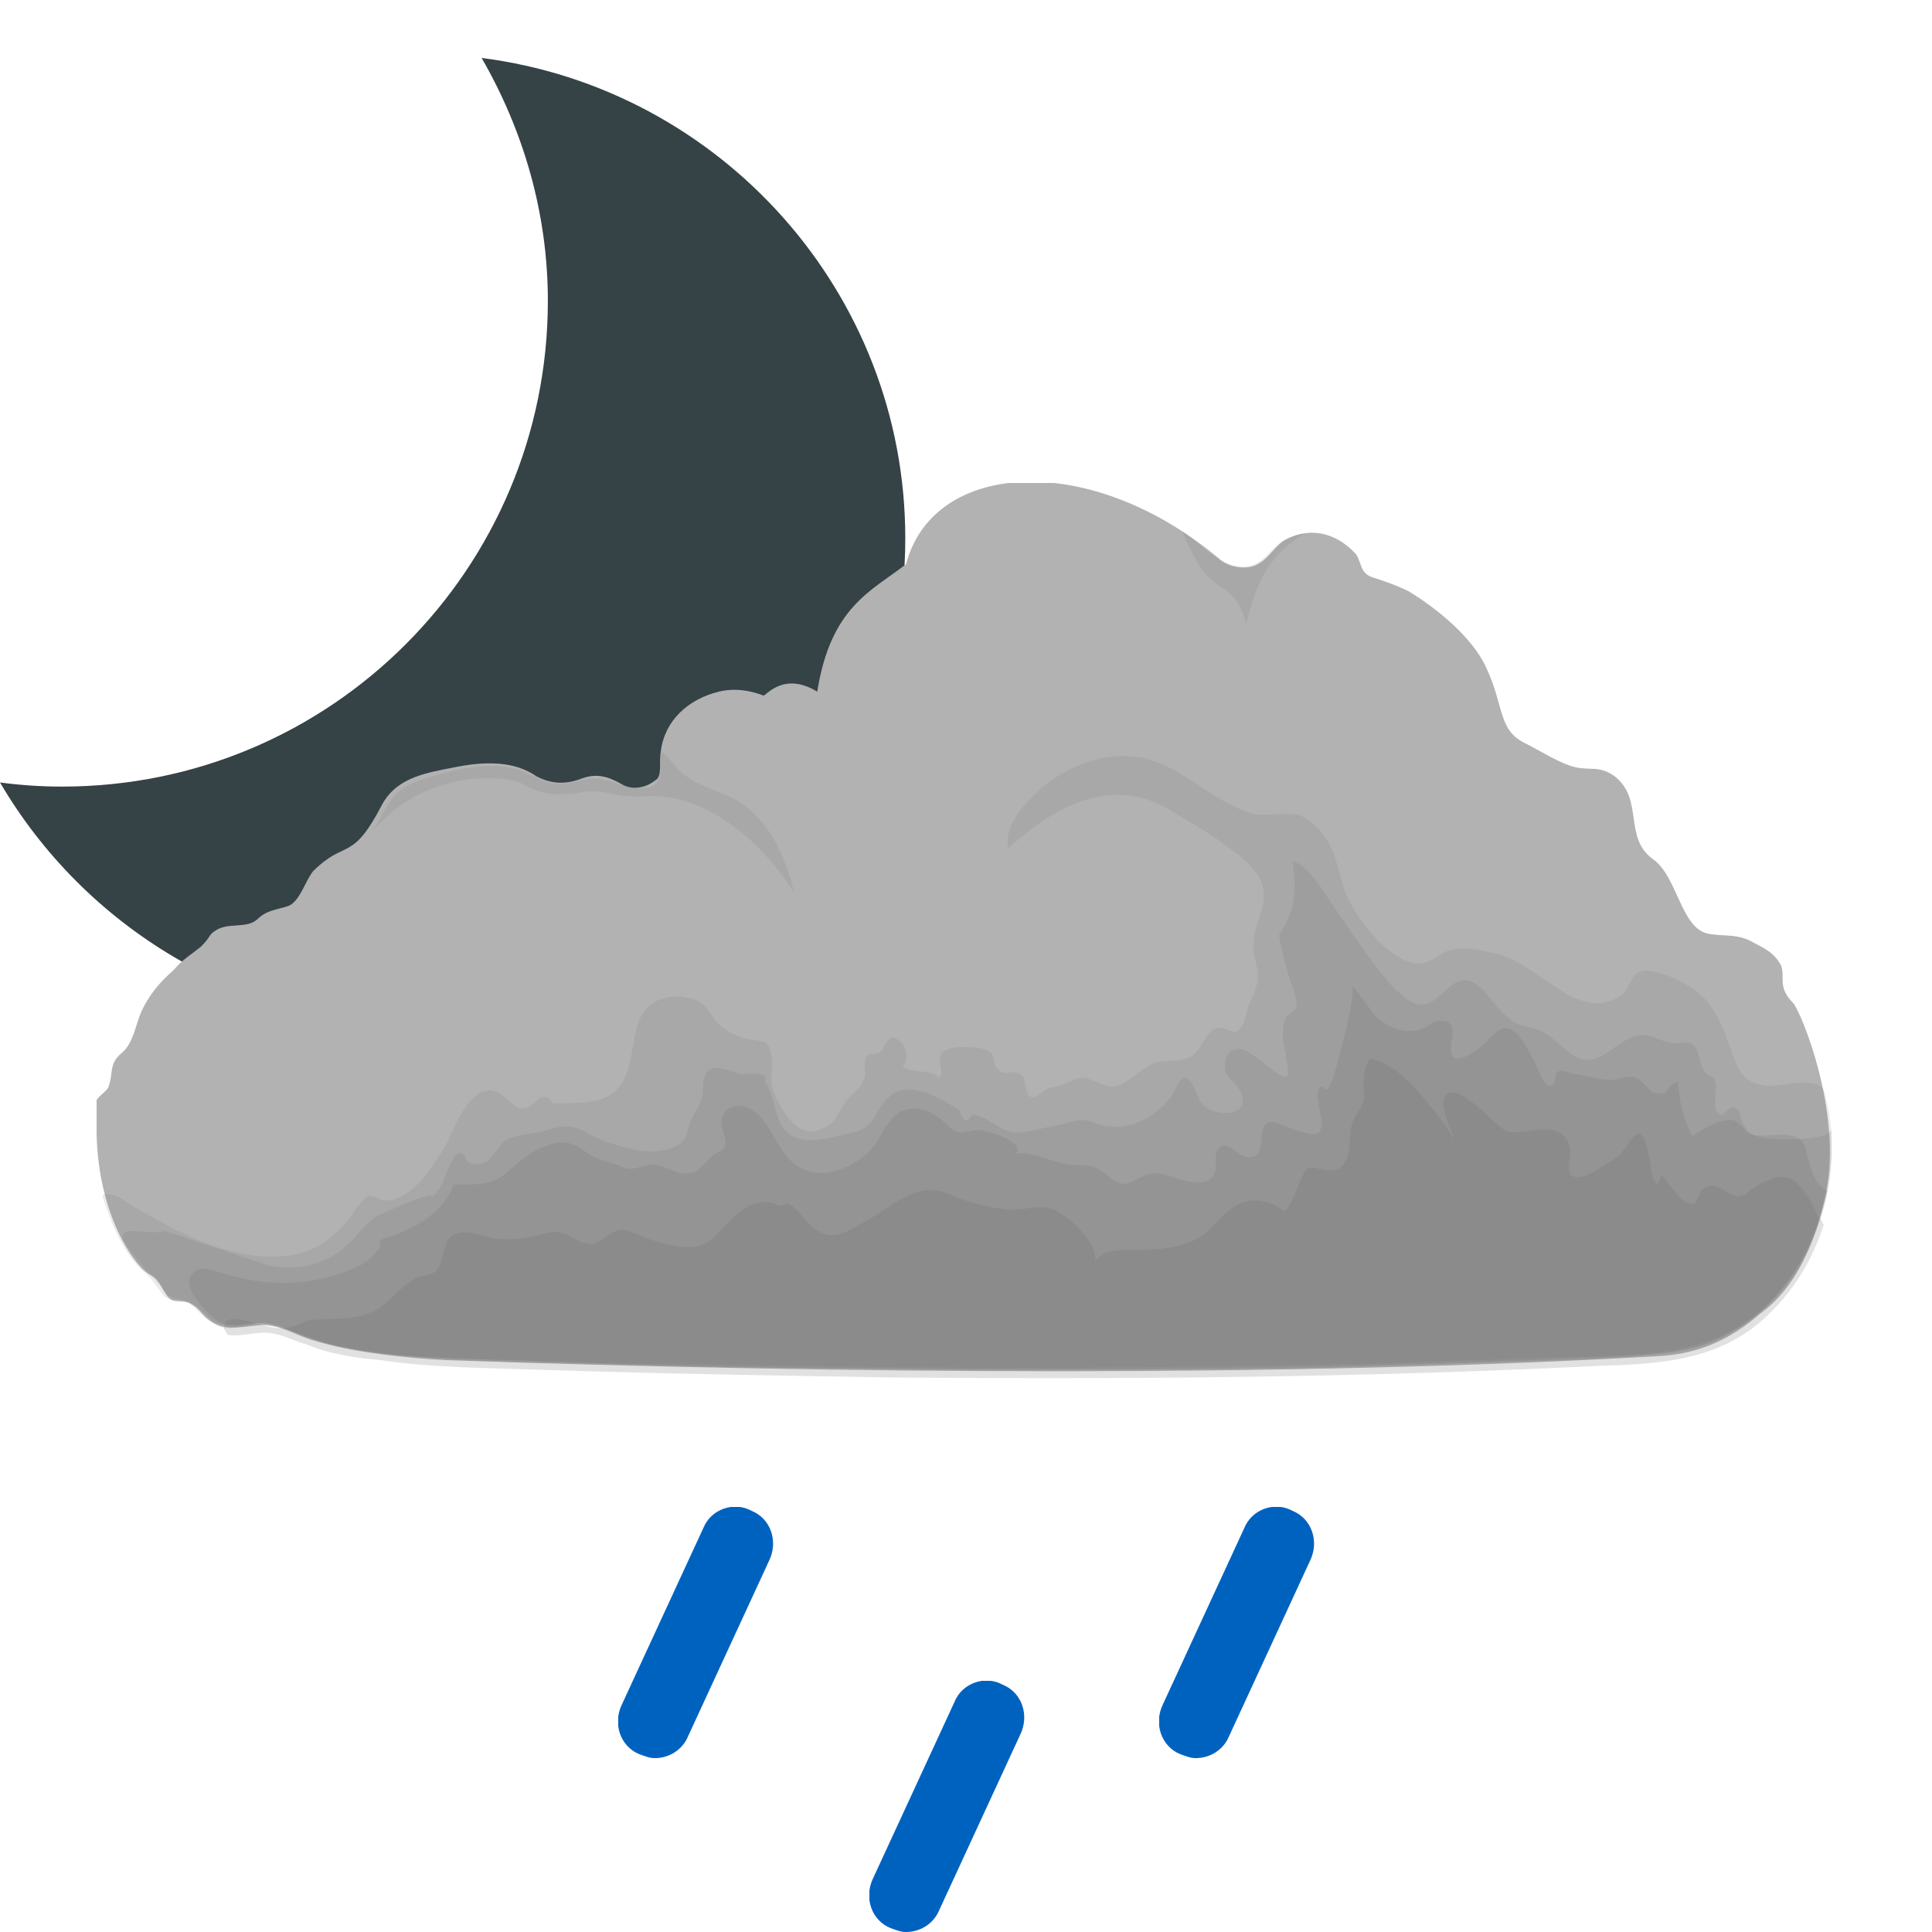
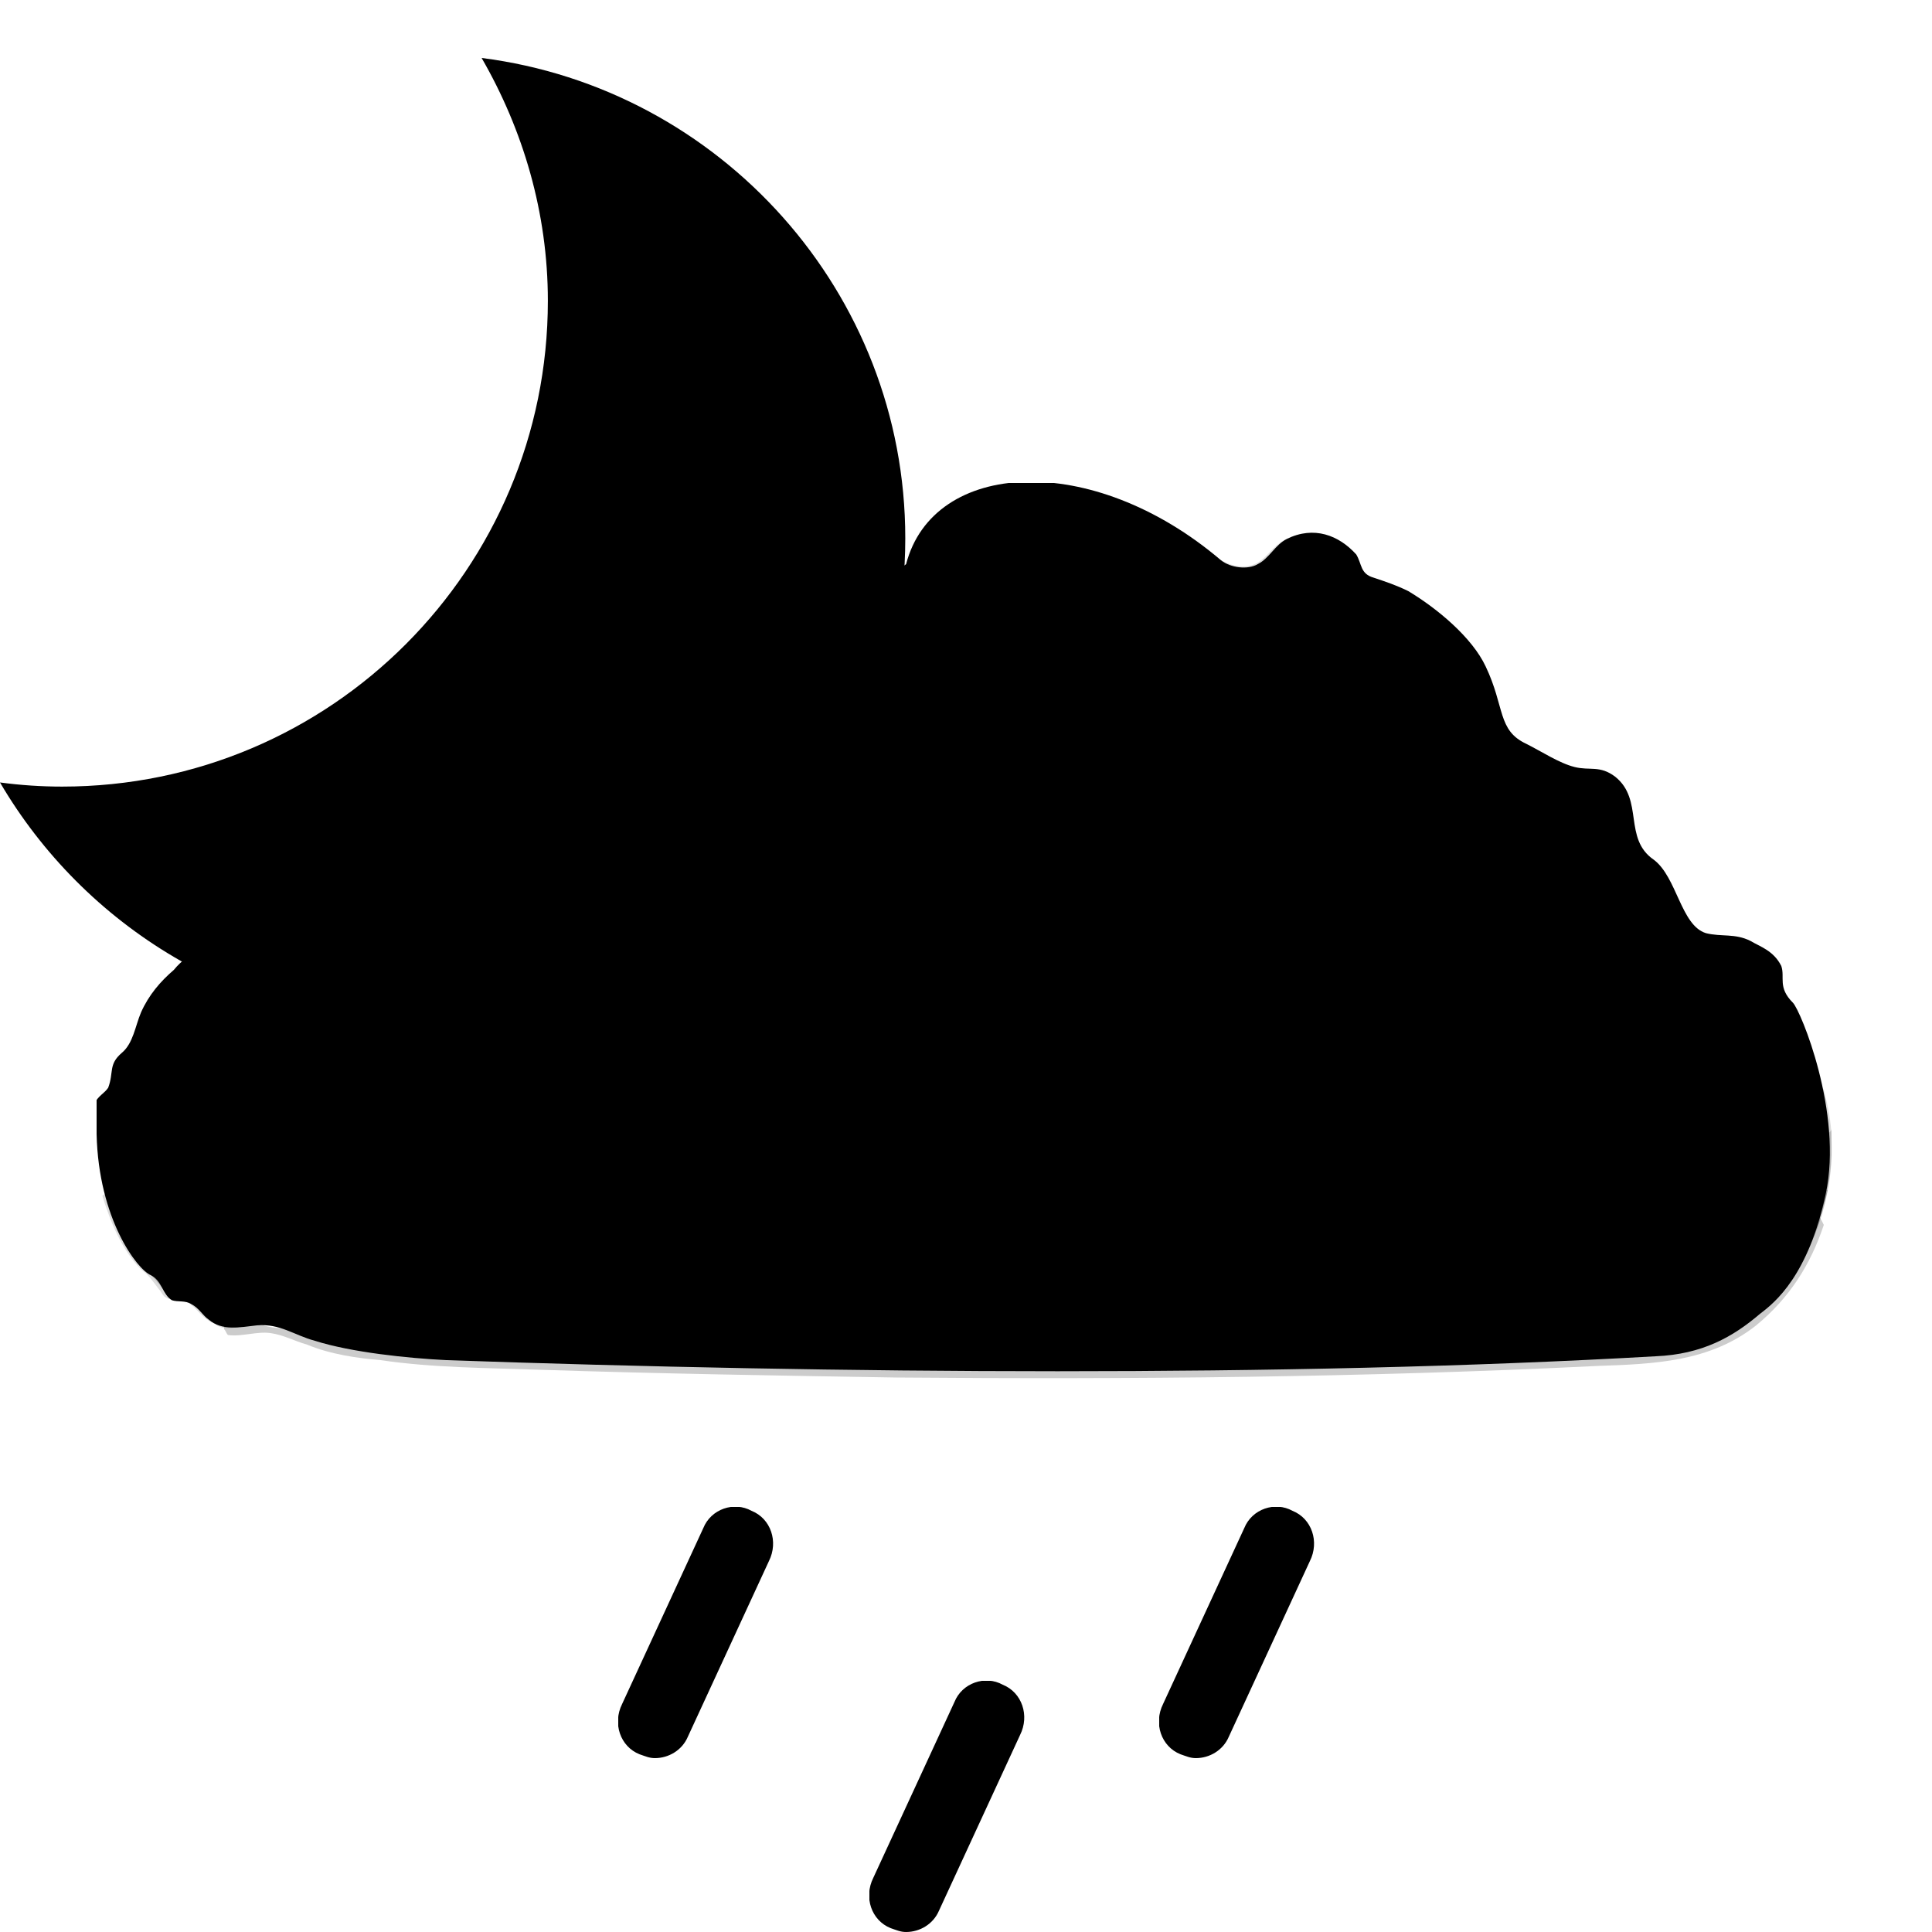
<svg xmlns="http://www.w3.org/2000/svg" xmlns:xlink="http://www.w3.org/1999/xlink" x="0" y="0" viewBox="0 0 100 100">
  <style type="text/css">
.moon-primitive {
  fill: #354246;
}
.cloud3-primitive {
  color: #696969;
  fill: #b2b2b2;
}
.raindrop-primitive {
  fill: #0062bf;
}
</style>
  <symbol id="moon">
    <path d="M34.9,0c3,5.2,4.8,11.2,4.8,17.6C39.7,37,24,52.8,4.5,52.8c-1.5,0-3-0.1-4.5-0.3C6.1,62.9,17.4,70,30.4,70 c19.4,0,35.2-15.7,35.2-35.2C65.6,17,52.2,2.2,34.9,0z" />
  </symbol>
  <symbol id="cloud">
    <path d="M87.8,26.9c-0.8-0.8-0.4-1.3-0.6-1.9c-0.4-0.8-1.1-1-1.6-1.3c-0.8-0.4-1.5-0.2-2.3-0.4 c-1.3-0.4-1.5-2.9-2.7-3.8c-1.6-1.1-0.5-3.1-2-4.3c-0.8-0.6-1.3-0.3-2.1-0.5c-0.8-0.2-1.7-0.8-2.5-1.2c-1.5-0.7-1.1-1.9-2.1-4 c-0.7-1.5-2.5-3-4-3.9c-0.6-0.3-1.2-0.5-1.8-0.7c-0.7-0.2-0.6-0.7-0.9-1.2c-0.9-1-2.2-1.5-3.6-0.8c-0.6,0.3-0.9,1-1.5,1.3 c-0.5,0.3-1.4,0.2-1.9-0.2c-6.7-5.7-14.9-5.2-16.3,0.2c-1.8,1.4-3.9,2.2-4.6,6.6c-1.8-1.1-2.7,0.3-2.8,0.2c0,0-1.1-0.5-2.3-0.2 c-1.6,0.4-2.8,1.5-3,3.1c-0.1,0.6,0.1,1.3-0.3,1.5c-0.5,0.4-1.2,0.5-1.7,0.2c-0.7-0.4-1.3-0.6-2.1-0.3c-0.8,0.3-1.5,0.3-2.3-0.1 c-0.6-0.4-1.7-1-4.2-0.5c-1.5,0.3-3,0.5-3.8,1.9c-1.6,3.1-1.9,1.8-3.6,3.5c-0.4,0.5-0.7,1.6-1.3,1.8c-0.6,0.2-1.1,0.2-1.6,0.7 c-0.6,0.5-1.5,0.1-2.2,0.6c-0.3,0.2-0.2,0.3-0.7,0.8c-0.5,0.4-1,0.7-1.4,1.2c-0.7,0.6-1.3,1.3-1.7,2.2c-0.3,0.7-0.4,1.6-1,2.1 c-0.7,0.6-0.4,1-0.7,1.8c-0.2,0.3-0.5,0.4-0.7,0.8C0,32.5,0,33.1,0,33.7c0.1,4.4,2.1,7,2.8,7.3c0.6,0.3,0.6,1,1.1,1.3 c0.3,0.1,0.7,0,1,0.2c0.4,0.2,0.6,0.6,0.9,0.8c0.7,0.6,1.6,0.4,2.5,0.3c1.2-0.1,1.9,0.5,3,0.8c1.9,0.6,4.8,0.9,6.8,1 c20.1,0.7,43.4,0.9,62.6-0.2c2.4-0.1,4-1,5.4-2.2c0.8-0.6,2.5-2,3.4-6.2S88.2,27.3,87.8,26.9z" />
    <g fill="currentColor">
      <path opacity="0.14" d="M89.8,34c0-0.9-0.2-1.8-0.4-2.6c-0.5-0.7-2-0.2-2.7-0.2c-1.7,0-1.8-1.1-2.3-2.4 c-0.4-1.1-0.9-2.1-1.9-2.7c-0.6-0.4-2.4-1.3-2.9-0.6c-0.4,0.5-0.3,0.9-1,1.2c-0.8,0.4-1.7,0.2-2.4-0.2c-1.3-0.7-2.5-1.9-4-2.2 c-0.9-0.2-2-0.4-2.8,0.2c-0.6,0.4-1,0.5-1.7,0.2c-1.3-0.6-2.6-2.3-3.1-3.6c-0.5-1.6-0.6-3-2.3-3.9c-0.9-0.2-1.7,0.1-2.5-0.1 c-2.1-0.6-3.6-2.5-5.8-2.9c-1.8-0.3-3.6,0.4-5,1.5c-0.8,0.7-2.1,2-1.8,3.2c2.3-2.1,5.3-3.8,8.3-2c1,0.6,2.1,1.2,3,1.9 c0.7,0.5,1.5,1.1,1.8,1.9c0.4,1-0.3,1.9-0.4,2.9c-0.1,0.7,0.2,1.3,0.2,2c0,0.5-0.3,1-0.5,1.5c-0.1,0.4-0.2,1.2-0.7,1.3 c-0.2,0-0.5-0.2-0.8-0.2c-0.3,0-0.4,0.2-0.6,0.4c-0.3,0.4-0.5,0.9-0.9,1.1c-0.7,0.4-1.4,0-2.2,0.5c-0.7,0.4-1.3,1.2-2.1,1 c-0.4-0.1-0.7-0.3-1.1-0.4c-0.5-0.1-0.9,0.3-1.4,0.4c-0.2,0.1-0.4,0.1-0.5,0.1c-0.2,0.1-0.7,0.5-0.8,0.5c-0.3,0-0.3-0.2-0.4-0.5 c-0.1-0.3,0-0.5-0.3-0.7c-0.4-0.3-0.8,0.2-1.2-0.3c-0.2-0.2-0.1-0.6-0.3-0.8c-0.3-0.3-1-0.3-1.3-0.3c-0.4,0-1.1,0-1.3,0.4 c-0.2,0.4,0.2,0.9-0.1,1.2c-0.4-0.5-1.3-0.2-1.9-0.6c0.4-0.3,0.2-1-0.1-1.3c-0.5-0.4-0.6-0.1-0.8,0.2c-0.1,0.1-0.1,0.3-0.3,0.4 c-0.2,0.1-0.4,0-0.6,0.1c-0.3,0.3,0,0.9-0.2,1.3c-0.2,0.5-0.7,0.8-1,1.2c-0.3,0.5-0.5,1.1-1.1,1.3c-1.3,0.7-2.2-1-2.6-2 c-0.2-0.6,0.1-1.3-0.1-1.9c-0.1-0.7-0.5-0.6-1.1-0.7c-0.6-0.1-1.2-0.4-1.6-0.8c-0.4-0.4-0.5-0.9-1.1-1.2c-0.9-0.4-2.2-0.3-2.8,0.6 c-0.7,1.1-0.4,2.7-1.2,3.8c-0.7,0.9-1.9,0.9-3,0.9c-0.2,0-0.4,0-0.5,0c-0.1-0.1-0.2-0.3-0.3-0.3c-0.4-0.1-0.5,0.2-0.8,0.4 c-1,0.7-1.3-1.1-2.5-0.7c-1,0.4-1.5,2-2,2.9c-0.6,0.9-1.2,2-2.2,2.5c-0.4,0.2-0.7,0.3-1.1,0.2c-0.2-0.1-0.3-0.2-0.6-0.2 c-0.3,0.1-0.5,0.5-0.7,0.7c-0.3,0.5-0.7,0.9-1.1,1.3c-1.7,1.5-3.9,1.3-5.9,0.7c-1.6-0.5-3-1.3-4.4-2.1c-0.3-0.2-1.4-1-1.7-0.6 c0.4,1.3,1,2.8,2,3.8c0.4,0.3,0.6,0.6,0.9,1c0.1,0.1,0.2,0.3,0.3,0.4c0.4,0.3,0.8,0.1,1.2,0.3h0c0.5,0.3,0.8,0.9,1.4,1.1 c0.5,0.5,1.5,0.1,2.1,0h0c0.2,0,0.3,0,0.5,0h0c0.1,0,0.3,0,0.4,0.1l0,0c0,0,0,0,0,0c1.2,0.3,2.3,0.9,3.5,1.1 c2.8,0.6,5.6,0.6,8.4,0.7c2.9,0.1,5.7,0.2,8.6,0.2c6.2,0.1,12.3,0.2,18.5,0.2c5.8,0,11.6-0.1,17.5-0.2c3-0.1,6-0.2,9-0.3 c2.5-0.1,5.3,0,7.8-0.6C87.3,43.6,90,38.6,89.8,34C89.8,33.6,89.8,34.3,89.8,34z" />
      <path opacity="0.16" d="M89.8,33.4c0,0.7-3,0.6-3.5,0.5c-0.6-0.1-0.9-0.3-1.1-0.8c-0.1-0.2-0.1-0.7-0.5-0.8 c-0.3,0-0.4,0.4-0.6,0.4c-0.6-0.1-0.2-1.3-0.3-1.6c-0.1-0.6-0.3-0.2-0.6-0.7C82.9,30,83,29.2,82.5,29c-0.2-0.1-0.5,0-0.8,0 c-0.5,0-0.9-0.3-1.4-0.4c-1.3-0.3-2.2,1.6-3.5,1.2c-0.6-0.2-1.3-1-1.8-1.3c-0.6-0.4-1.4-0.3-1.9-0.8c-1-0.7-1.7-2.8-3.1-1.6 c-0.5,0.4-0.8,0.9-1.5,0.9c-0.6-0.1-0.9-0.5-1.3-0.8c-1.1-1.2-2-2.6-2.9-3.9c-0.5-0.6-1.5-2.6-2.4-2.7c0.1,0.9,0.4,2.2-0.7,3.8 c0.1,0.7,0.3,1.4,0.5,2.1c0.1,0.4,0.5,1.2,0.4,1.6c-0.1,0.3-0.3,0.3-0.5,0.5c-0.2,0.3-0.2,0.8-0.2,1.1c0,0.3,0.4,1.8,0.2,2 c-0.4,0.2-1.9-1.5-2.5-1.4c-0.5,0-0.7,0.4-0.7,0.9c0,0.6,0.6,0.8,0.8,1.3c0.7,1.3-1.4,1.4-2,0.6c-0.2-0.2-0.5-1.3-0.8-1.3 c-0.4-0.1-0.6,0.8-0.8,1c-0.7,0.9-2,1.7-3.2,1.5c-0.4,0-0.7-0.2-1.1-0.3c-0.6-0.1-1.2,0.2-1.8,0.3c-0.7,0.1-1.5,0.4-2.2,0.3 c-0.7-0.2-1.3-0.9-2-0.9c-0.1,0.2-0.2,0.3-0.3,0.3c-0.2-0.1-0.3-0.3-0.3-0.5c-0.9-0.6-2.7-1.7-3.7-0.7c-0.8,0.7-0.6,1.5-1.8,1.8 c-0.9,0.2-2.3,0.7-3.2,0.2c-1-0.6-0.8-2-1.4-2.8c0.3-0.6-1-0.4-1.2-0.4c-0.5-0.1-1-0.4-1.5-0.3c-0.7,0.2-0.4,1.1-0.6,1.6 c-0.2,0.6-0.6,1-0.7,1.6c-0.1,0.5-0.3,0.7-0.8,0.9c-1,0.4-2.2,0.1-3.1-0.2c-0.4-0.1-0.8-0.3-1.2-0.5c-0.8-0.5-1.3-0.5-2.2-0.2 c-0.7,0.2-1.5,0.2-2.1,0.5c-0.5,0.3-0.6,1-1.2,1.2c-0.2,0.1-0.6,0.1-0.8-0.1c-0.2-0.1,0-0.4-0.4-0.4c-0.3,0-0.5,0.6-0.6,0.8 c-0.2,0.4-0.3,0.9-0.6,1.2c-0.3,0.4-0.2,0.1-0.5,0.2c-0.7,0.2-1.6,0.6-2.3,0.9c-0.8,0.3-1.3,1.2-2,1.8c-1.1,0.9-2.5,1.2-3.9,0.9 c-1.8-0.6-3.6-1.2-5.4-1.8C2.9,39,1,38.3,1.4,39.2c0.6,1,1.4,1.7,2.1,2.6c0.4,0.6,0.9,0.3,1.5,0.7c0.6,0.4,0.9,1,1.7,1.1 c0.6,0.1,1.3-0.1,1.9-0.1c0.8,0,1.5,0.4,2.2,0.7c1.4,0.5,3,0.7,4.5,0.9c3.4,0.4,6.9,0.4,10.3,0.5c3.5,0.1,7.1,0.2,10.6,0.2 c14.2,0.2,28.4,0.1,42.5-0.6c1.7-0.1,3.5-0.1,5.1-0.8c1.1-0.5,2.1-1.2,3-2.1c1.9-1.9,2.9-4.9,3-7.5C89.8,34.3,89.8,33.9,89.8,33.4z  M83.2,31.3C83.2,31.3,83.2,31.3,83.2,31.3L83.2,31.3C83.2,31.3,83.2,31.3,83.2,31.3z" />
      <path opacity="0.18" d="M88.5,34.6c-0.2-1.4-2.1-0.6-2.9-0.9c-0.3-0.1-0.4-0.5-0.8-0.7c-0.7-0.2-1.7,0.5-2.2,0.8 c-0.4-0.7-0.6-1.5-0.7-2.3c-0.1-0.5,0.1-0.6-0.3-0.4c-0.2,0.1-0.3,0.5-0.6,0.5c-0.2,0-0.3,0-0.5-0.1c-0.3-0.2-0.5-0.6-0.8-0.7 c-0.4-0.2-0.9,0.1-1.3,0.1c-0.6,0-1.2-0.2-1.8-0.3c-0.2,0-0.8-0.3-1-0.1c-0.2,0.2,0,0.7-0.4,0.7c-0.3,0-0.7-1.1-0.8-1.3 c-0.3-0.5-0.6-1.2-1-1.5c-0.8-0.6-1.3,0.5-1.9,0.9c-0.5,0.4-1.5,0.9-1.4-0.1c0.1-0.8,0.3-1.6-0.9-1.3c-1,0.8-2.1,0.5-3-0.3 c-0.1-0.1-1.2-1.7-1.3-1.6c0.5-0.1-0.8,4.5-0.9,4.8c-0.1,0.2-0.2,0.5-0.3,0.6c-0.1,0.1-0.2-0.3-0.4-0.1c-0.3,0.3,0.2,1.6,0.1,2 c-0.1,0.3-0.1,0.4-0.4,0.4c-0.2,0-0.6-0.1-0.9-0.2c-0.4-0.1-0.7-0.3-1.1-0.4c-1.2-0.3-0.2,1.9-1.4,1.8c-0.5,0-1-0.9-1.5-0.5 c-0.3,0.3-0.1,0.9-0.2,1.2c-0.3,1.1-1.9,0.4-2.6,0.2c-0.8-0.2-0.9,0-1.6,0.3c-0.5,0.3-0.8,0.2-1.3-0.2c-0.6-0.5-0.9-0.6-1.7-0.6 c-1.1,0-2-0.7-3.1-0.6c0.5-0.6-1.7-1.3-2.1-1.2c-0.8,0.1-0.9,0.3-1.5-0.3c-0.5-0.5-1.2-0.9-1.9-0.8c-1.1,0.1-1.4,1.4-2,2.1 c-1,1-2.7,1.7-3.9,0.8c-1-0.7-1.2-2.1-2.2-2.8c-0.9-0.6-1.9-0.1-1.6,1c0.1,0.3,0.2,0.6,0.1,0.9c-0.1,0.2-0.6,0.3-0.7,0.5 c-0.3,0.3-0.6,0.7-1,0.8c-0.6,0.2-1.2-0.3-1.8-0.4c-0.7-0.1-1.2,0.4-1.8,0.1c-0.6-0.3-1.3-0.3-1.9-0.8c-0.7-0.5-1.2-0.6-2-0.3 c-0.9,0.3-1.5,0.9-2.2,1.5c-0.8,0.6-1.7,0.5-2.6,0.5c-0.6,1.5-1.9,2.2-3.3,2.7c-0.1,0-0.4,0.1-0.5,0.2c-0.1,0.1,0,0.2,0,0.3 c-0.4,0.6-0.8,0.9-1.5,1.2c-2.2,0.9-4.4,0.9-6.7,0.2c-0.6-0.2-1.4-0.5-1.7,0.3c-0.2,0.7,1.2,2.1,1.7,2.3c0.8,0.2,1.5-0.1,2.3,0 c0.8,0.1,1.5,0.5,2.2,0.7c2.2,0.9,5.1,1,7.5,1.1c2.9,0.1,5.9,0.2,8.8,0.3c6,0.2,12,0.2,18,0.3c6,0,12.1,0,18.1-0.1 c3.1-0.1,6.2-0.2,9.2-0.3c2.9-0.1,5.9-0.1,8.8-0.5c4.6-0.6,7.2-4.2,8.2-8.4C89.3,36.6,88.8,36.1,88.5,34.6z" />
      <path opacity="0.14" d="M59.5,7.3c0.5-2,1.1-3.6,3.1-4.7c-0.7,0.1-1.2,0.3-1.7,0.8c-0.4,0.4-0.7,0.8-1.3,0.9 c-1.3,0.2-2.4-1.1-3.4-1.8C57.8,6.5,58.7,4.5,59.5,7.3C60,5.3,58.7,4.5,59.5,7.3z" />
      <path opacity="0.14" d="M21.9,15.5c1.2,0.7,2,0.7,3.3,0.5c0.6-0.1,1,0,1.6,0.1c0.7,0.2,1.4,0.1,2.1,0.1 c3,0.1,5.7,2.6,7.2,5c-0.4-1.7-1.2-3.6-2.7-4.6c-1-0.7-2.2-0.8-3.1-1.6c-0.4-0.3-0.6-0.8-1.1-1.1c0,0.1,0,0.1,0,0.2 c0,0.2,0,0.4,0,0.6c0,2.2-2.6,0.4-3.7,0.6c-1,0.2-1.6,0.5-2.6,0c-0.4-0.2-0.8-0.4-1.2-0.5c-1.4-0.4-3,0-4.4,0.4 c-0.6,0.2-1.3,0.4-1.8,0.9c-0.5,0.5-0.8,1.3-1.2,1.9C17.3,14.5,21.6,15.3,21.9,15.5z" />
      <path opacity="0.2" d="M89.1,38c-0.4-0.8-1.1-2.5-2.3-2c-0.3,0.1-0.6,0.2-0.9,0.4c-0.4,0.2-0.4,0.4-0.8,0.5 c-0.6,0.1-1.1-0.7-1.7-0.5c-0.3,0.1-0.4,0.3-0.5,0.6c-0.2,0.2-0.1,0.4-0.4,0.3c-0.5,0-1.2-1.2-1.5-1.5c-0.2,0.8-0.4,0.4-0.5-0.1 c-0.1-0.5-0.2-1.6-0.5-1.9c-0.2-0.2-0.1-0.1-0.3-0.1c-0.2,0.1-0.6,0.8-0.8,1c-0.3,0.3-0.7,0.5-1,0.7c-0.3,0.2-1.2,0.8-1.6,0.4 c-0.2-0.3,0-0.9,0-1.2c-0.1-0.6-0.3-0.9-0.9-1.1c-0.8-0.2-1.9,0.3-2.5,0c-0.5-0.3-1-0.9-1.5-1.3c-0.3-0.2-1.2-1-1.6-0.5 c-0.2,0.3,0,1,0.1,1.3c0,0.2,0.4,0.8,0.3,1c0.1-0.2-1.1-1.7-1.3-1.9c-0.8-1-1.8-2.1-3-2.3c-0.4,0.6-0.3,1.2-0.3,1.9 c0,0.5-0.2,0.6-0.4,1c-0.4,0.6-0.3,1.4-0.4,2c-0.3,0.9-0.7,1-1.5,0.8c-0.5-0.1-0.6-0.2-0.9,0.4c-0.3,0.6-0.4,1.2-0.9,1.8 c-0.8-0.6-1.8-0.8-2.7-0.2c-0.7,0.5-1.1,1.2-1.8,1.6c-1,0.5-2.1,0.6-3.2,0.6c-0.6,0-1.7-0.1-2.1,0.6c0.1-1-1.4-2.4-2.2-2.7 c-0.8-0.3-1.6,0.1-2.4,0c-1-0.1-2.1-0.4-3-0.8c-1.7-0.7-2.8,0.6-4.3,1.4c-0.7,0.4-1.5,1-2.3,0.6c-0.7-0.3-1-1.1-1.7-1.5 c-0.1,0-0.3,0.1-0.4,0.1c-0.2,0-0.2-0.1-0.3-0.1c-0.7-0.2-1.3,0-1.9,0.5c-1.1,0.9-1.4,2-3.1,1.7c-0.7-0.1-1.4-0.3-2.1-0.6 c-0.7-0.3-0.9-0.4-1.6,0.1c-0.7,0.5-0.9,0.5-1.7,0.1c-0.6-0.4-1-0.4-1.7-0.2c-0.8,0.2-1.5,0.3-2.4,0.2c-0.5-0.1-1.6-0.5-2.1-0.2 c-0.7,0.3-0.4,1.6-1.1,2c-0.4,0.2-0.8,0.1-1.1,0.4c-0.5,0.3-0.9,0.8-1.4,1.2c-1.1,0.9-2.2,0.7-3.6,0.8c-0.5,0-0.8,0.3-1.3,0.4 c-0.5,0.1-1,0-1.4-0.1c-0.5-0.1-2.1-0.8-2,0.2c0.1,0.1,0.1,0.2,0.2,0.3c0.7,0.1,1.5-0.2,2.2-0.1c0.7,0.1,1.2,0.4,1.9,0.6 c1.2,0.5,2.6,0.7,3.8,0.8c2.7,0.4,5.5,0.4,8.3,0.5c6.1,0.2,12.2,0.3,18.4,0.4c12.1,0.1,24.2,0,36.3-0.6c2.9-0.1,5.8-0.2,8.2-2.1 c1.7-1.4,2.8-3.1,3.5-5.2C89.2,38,89.2,38,89.1,38C87.4,34.6,89.2,38,89.1,38z" />
    </g>
  </symbol>
  <symbol id="raindrop">
    <path d="M1.9,13c-0.3,0-0.5-0.1-0.8-0.2c-1-0.4-1.4-1.6-0.9-2.6l4.2-9.1c0.4-1,1.6-1.4,2.5-0.9c1,0.4,1.4,1.6,0.9,2.6l-4.2,9.1 C3.3,12.6,2.6,13,1.9,13z" />
  </symbol>
-   <use xlink:href="#moon" class="moon-primitive" x="0" y="0" width="100" height="100" transform="translate(0,3) scale(0.7142857,0.7142857)" />
-   <use xlink:href="#cloud" class="cloud3-primitive" x="0" y="0" width="100" height="100" transform="translate(5,25) scale(1,1)" />
-   <use xlink:href="#raindrop" class="raindrop-primitive" x="0" y="0" width="100" height="100" transform="translate(32,78) scale(1,1)" />
-   <use xlink:href="#raindrop" class="raindrop-primitive" x="0" y="0" width="100" height="100" transform="translate(45,87) scale(1,1)" />
-   <use xlink:href="#raindrop" class="raindrop-primitive" x="0" y="0" width="100" height="100" transform="translate(60,78) scale(1,1)" />
+   <use xlink:href="#moon" class="undefined" x="0" y="0" width="100" height="100" transform="translate(0,3) scale(0.7142857,0.7142857)" />
+   <use xlink:href="#cloud" class="undefined" x="0" y="0" width="100" height="100" transform="translate(5,25) scale(1,1)" />
+   <use xlink:href="#raindrop" class="undefined" x="0" y="0" width="100" height="100" transform="translate(32,78) scale(1,1)" />
+   <use xlink:href="#raindrop" class="undefined" x="0" y="0" width="100" height="100" transform="translate(45,87) scale(1,1)" />
+   <use xlink:href="#raindrop" class="undefined" x="0" y="0" width="100" height="100" transform="translate(60,78) scale(1,1)" />
</svg>
